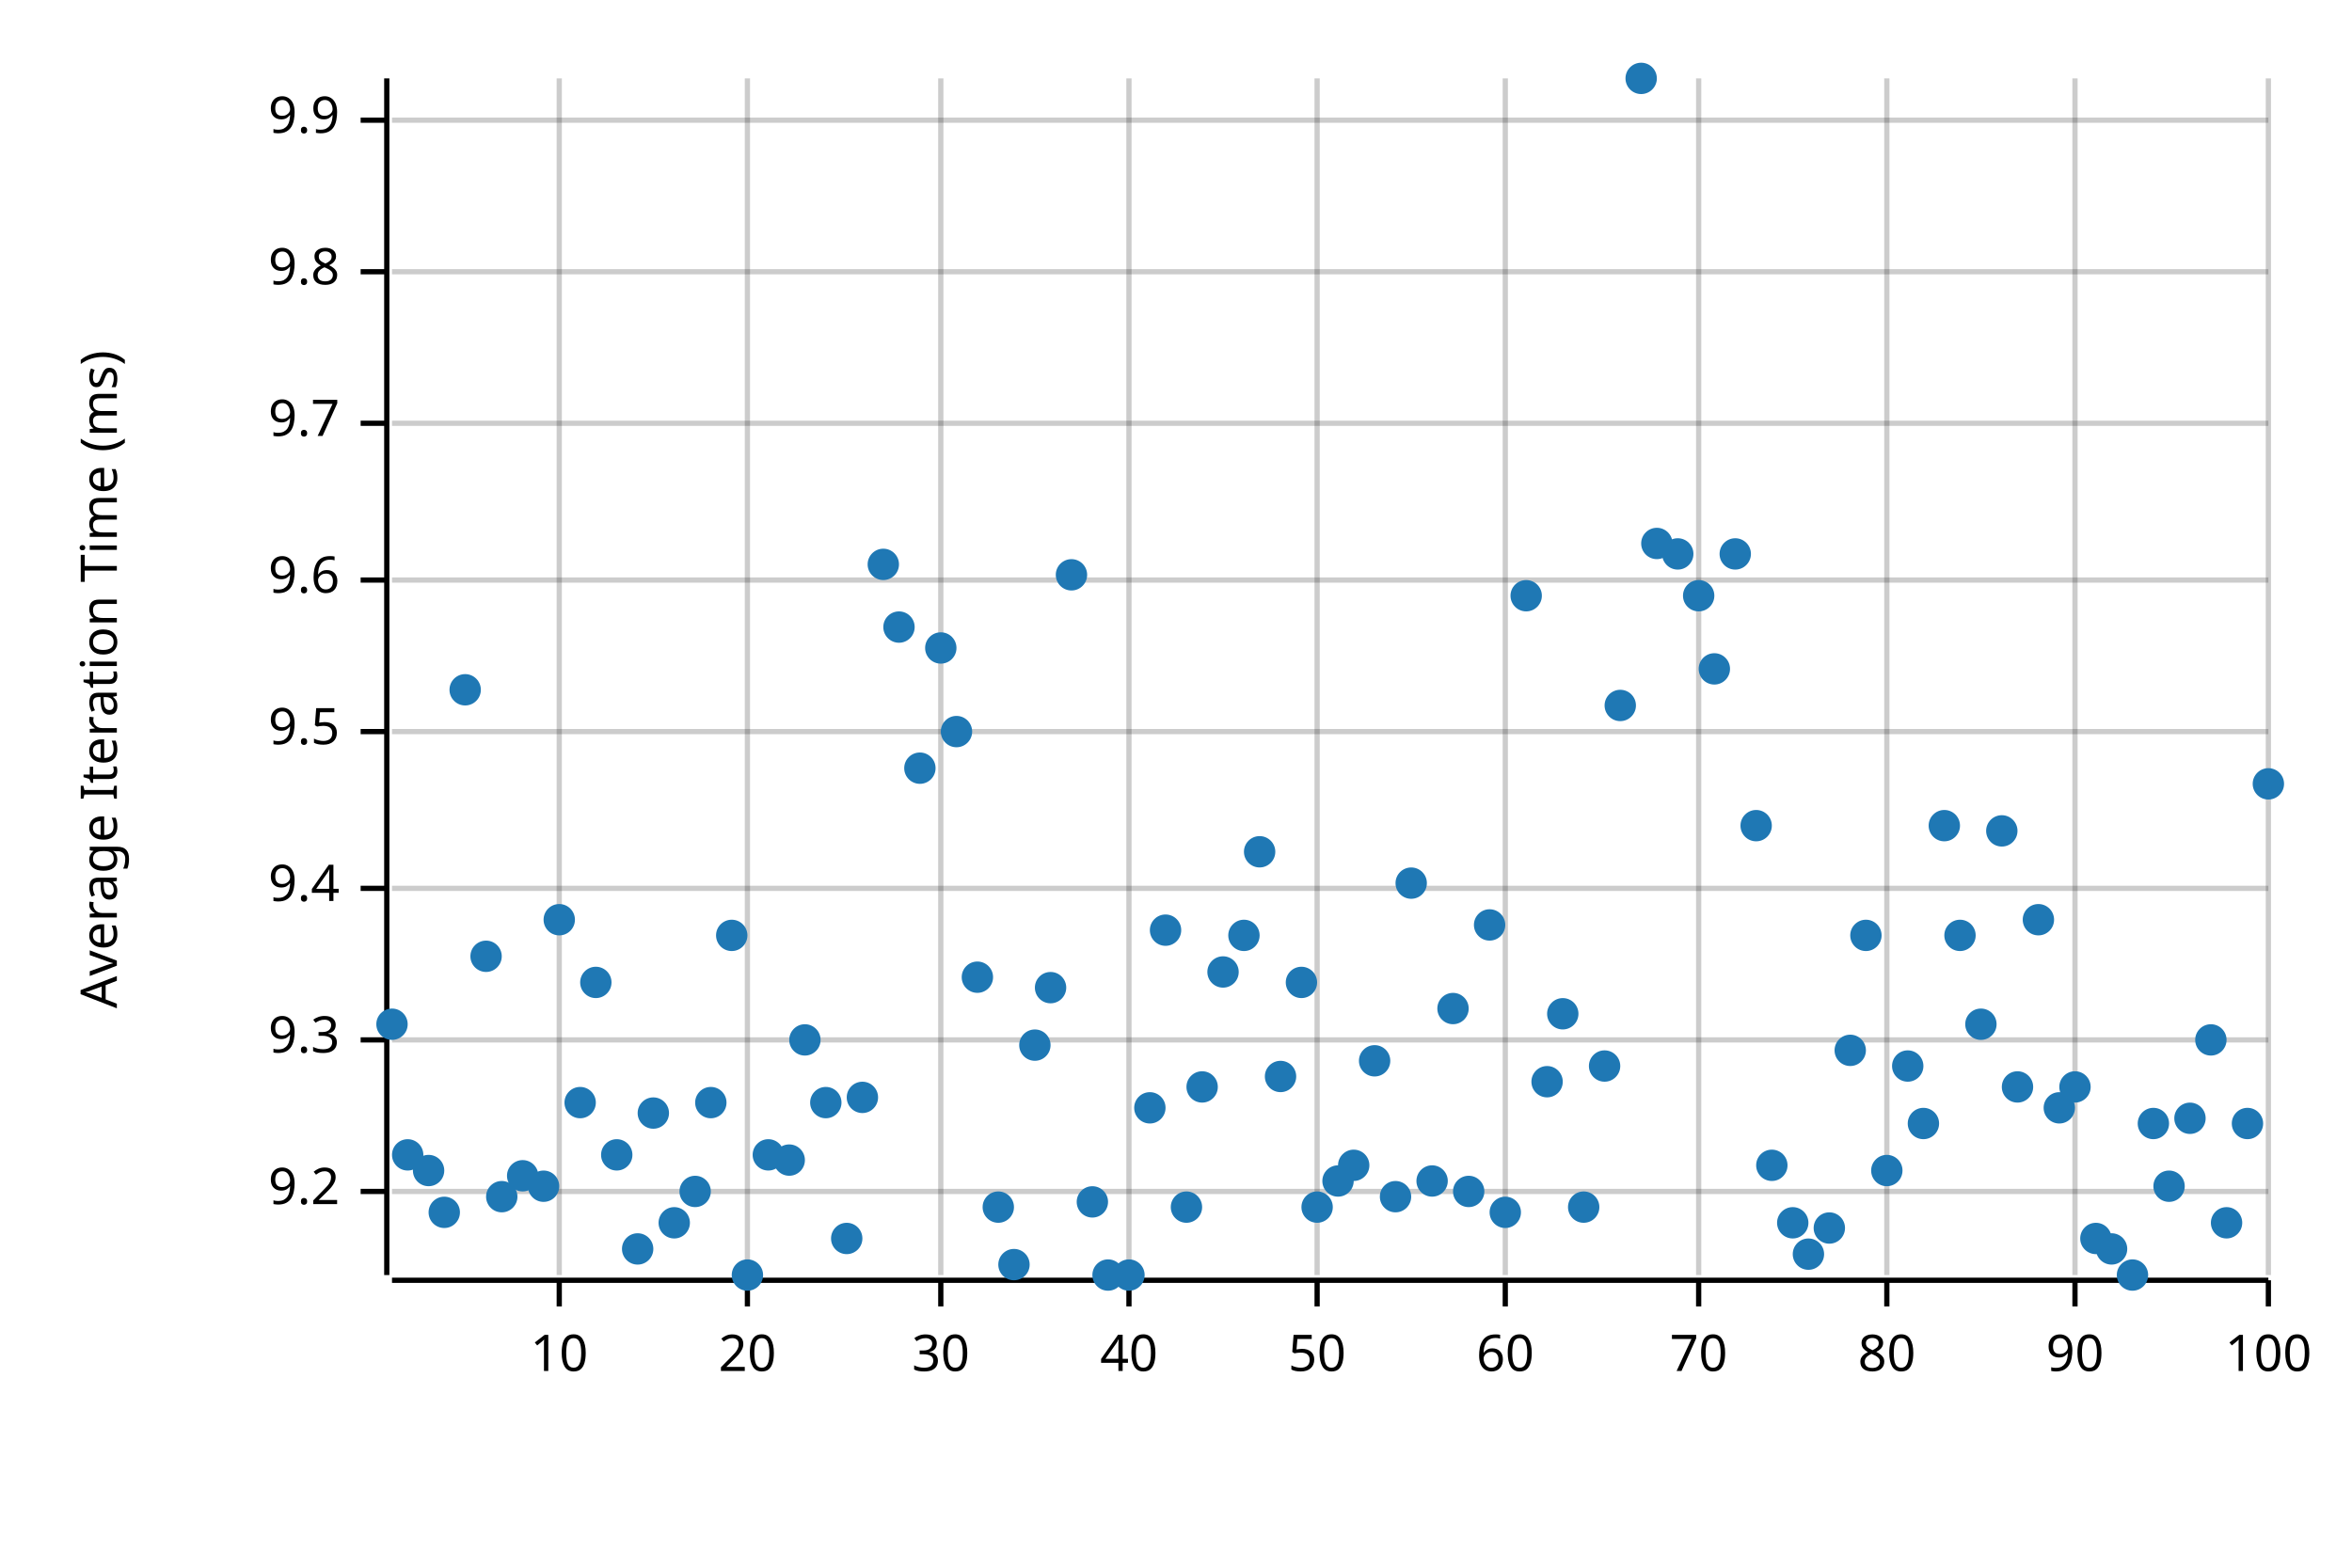
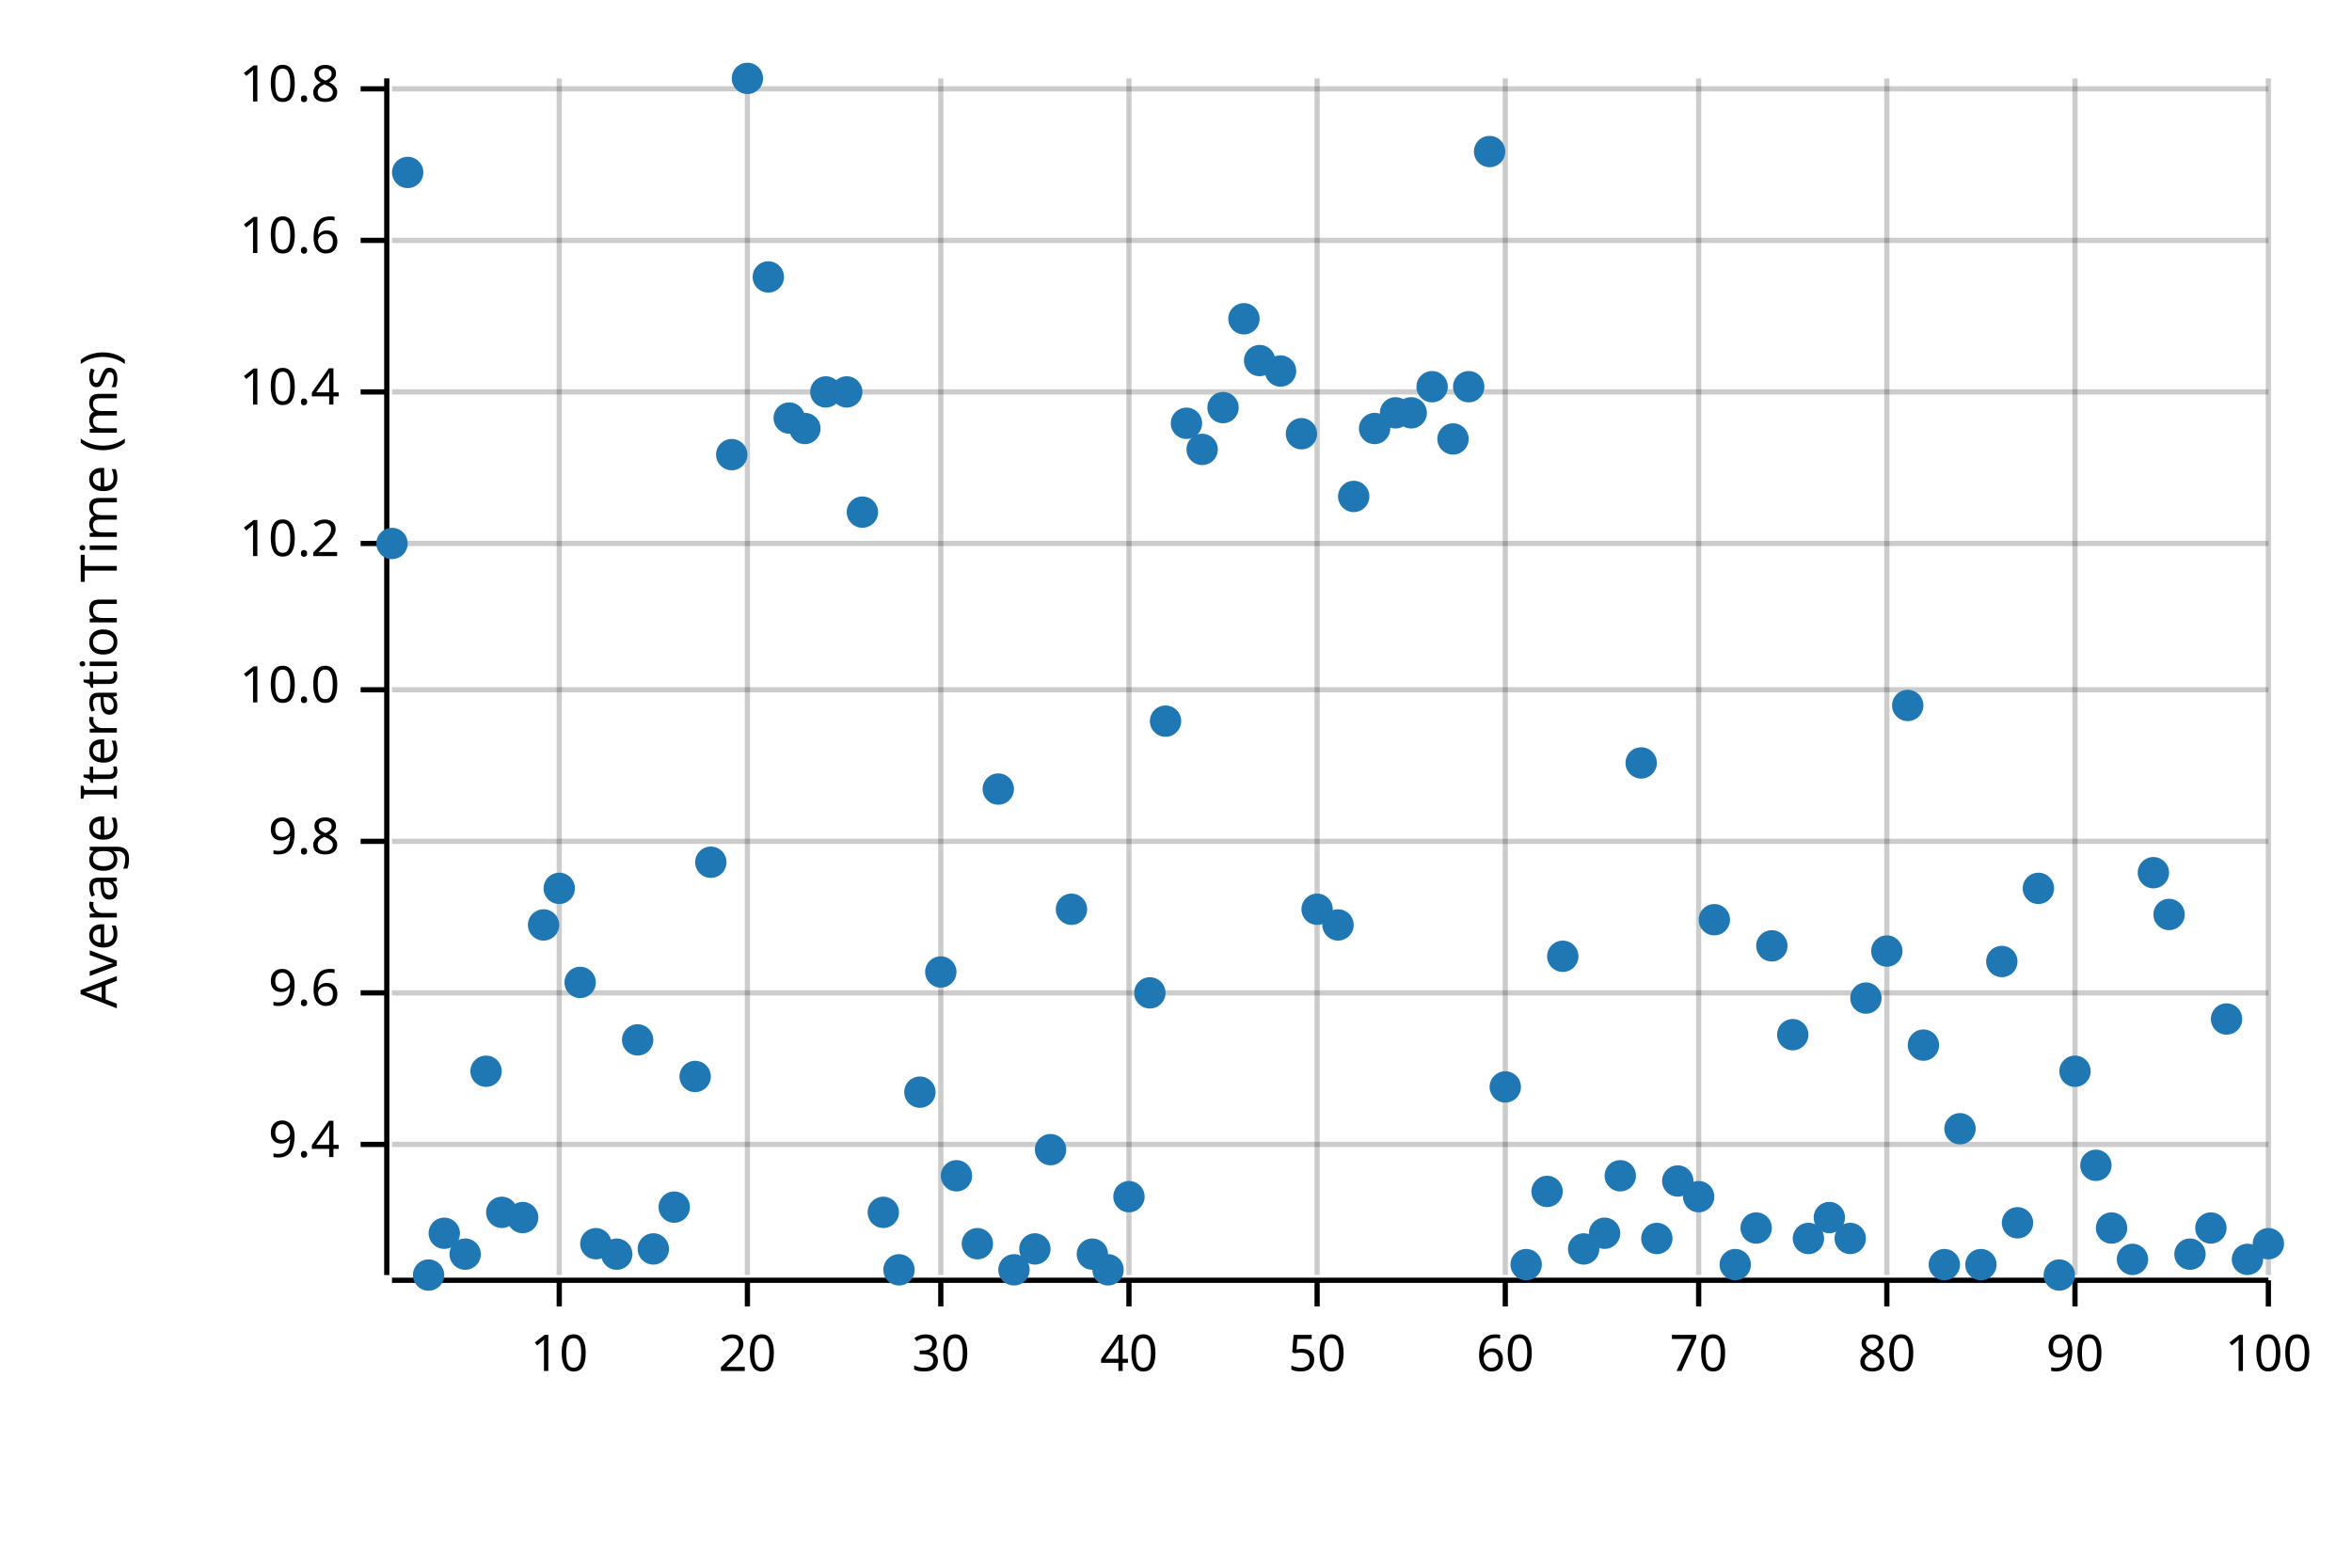
<svg xmlns="http://www.w3.org/2000/svg" width="450" height="300" viewBox="0 0 450 300">
  <text x="15" y="130" dy="0.76em" text-anchor="middle" font-family="sans-serif" font-size="9.677" opacity="1" fill="#000000" transform="rotate(270, 15, 130)">
Average Iteration Time (ms)
</text>
  <line opacity="0.2" stroke="#000000" stroke-width="1" x1="107" y1="244" x2="107" y2="15" />
  <line opacity="0.2" stroke="#000000" stroke-width="1" x1="143" y1="244" x2="143" y2="15" />
  <line opacity="0.2" stroke="#000000" stroke-width="1" x1="180" y1="244" x2="180" y2="15" />
  <line opacity="0.2" stroke="#000000" stroke-width="1" x1="216" y1="244" x2="216" y2="15" />
  <line opacity="0.2" stroke="#000000" stroke-width="1" x1="252" y1="244" x2="252" y2="15" />
  <line opacity="0.2" stroke="#000000" stroke-width="1" x1="288" y1="244" x2="288" y2="15" />
  <line opacity="0.2" stroke="#000000" stroke-width="1" x1="325" y1="244" x2="325" y2="15" />
  <line opacity="0.2" stroke="#000000" stroke-width="1" x1="361" y1="244" x2="361" y2="15" />
  <line opacity="0.2" stroke="#000000" stroke-width="1" x1="397" y1="244" x2="397" y2="15" />
  <line opacity="0.2" stroke="#000000" stroke-width="1" x1="434" y1="244" x2="434" y2="15" />
-   <line opacity="0.2" stroke="#000000" stroke-width="1" x1="75" y1="228" x2="434" y2="228" />
-   <line opacity="0.2" stroke="#000000" stroke-width="1" x1="75" y1="199" x2="434" y2="199" />
-   <line opacity="0.2" stroke="#000000" stroke-width="1" x1="75" y1="170" x2="434" y2="170" />
-   <line opacity="0.2" stroke="#000000" stroke-width="1" x1="75" y1="140" x2="434" y2="140" />
-   <line opacity="0.2" stroke="#000000" stroke-width="1" x1="75" y1="111" x2="434" y2="111" />
-   <line opacity="0.2" stroke="#000000" stroke-width="1" x1="75" y1="81" x2="434" y2="81" />
-   <line opacity="0.2" stroke="#000000" stroke-width="1" x1="75" y1="52" x2="434" y2="52" />
-   <line opacity="0.2" stroke="#000000" stroke-width="1" x1="75" y1="23" x2="434" y2="23" />
+   <line opacity="0.2" stroke="#000000" stroke-width="1" x1="75" y1="219" x2="434" y2="219" />
+   <line opacity="0.2" stroke="#000000" stroke-width="1" x1="75" y1="190" x2="434" y2="190" />
+   <line opacity="0.2" stroke="#000000" stroke-width="1" x1="75" y1="161" x2="434" y2="161" />
+   <line opacity="0.2" stroke="#000000" stroke-width="1" x1="75" y1="132" x2="434" y2="132" />
+   <line opacity="0.2" stroke="#000000" stroke-width="1" x1="75" y1="104" x2="434" y2="104" />
+   <line opacity="0.2" stroke="#000000" stroke-width="1" x1="75" y1="75" x2="434" y2="75" />
+   <line opacity="0.2" stroke="#000000" stroke-width="1" x1="75" y1="46" x2="434" y2="46" />
+   <line opacity="0.2" stroke="#000000" stroke-width="1" x1="75" y1="17" x2="434" y2="17" />
  <polyline fill="none" opacity="1" stroke="#000000" stroke-width="1" points="74,15 74,244 " />
-   <text x="65" y="228" dy="0.5ex" text-anchor="end" font-family="sans-serif" font-size="9.677" opacity="1" fill="#000000">
- 9.2
- </text>
-   <polyline fill="none" opacity="1" stroke="#000000" stroke-width="1" points="69,228 74,228 " />
-   <text x="65" y="199" dy="0.5ex" text-anchor="end" font-family="sans-serif" font-size="9.677" opacity="1" fill="#000000">
- 9.3
- </text>
-   <polyline fill="none" opacity="1" stroke="#000000" stroke-width="1" points="69,199 74,199 " />
-   <text x="65" y="170" dy="0.5ex" text-anchor="end" font-family="sans-serif" font-size="9.677" opacity="1" fill="#000000">
+   <text x="65" y="219" dy="0.5ex" text-anchor="end" font-family="sans-serif" font-size="9.677" opacity="1" fill="#000000">
9.4
</text>
-   <polyline fill="none" opacity="1" stroke="#000000" stroke-width="1" points="69,170 74,170 " />
-   <text x="65" y="140" dy="0.5ex" text-anchor="end" font-family="sans-serif" font-size="9.677" opacity="1" fill="#000000">
- 9.5
- </text>
-   <polyline fill="none" opacity="1" stroke="#000000" stroke-width="1" points="69,140 74,140 " />
-   <text x="65" y="111" dy="0.5ex" text-anchor="end" font-family="sans-serif" font-size="9.677" opacity="1" fill="#000000">
+   <polyline fill="none" opacity="1" stroke="#000000" stroke-width="1" points="69,219 74,219 " />
+   <text x="65" y="190" dy="0.5ex" text-anchor="end" font-family="sans-serif" font-size="9.677" opacity="1" fill="#000000">
9.6
</text>
-   <polyline fill="none" opacity="1" stroke="#000000" stroke-width="1" points="69,111 74,111 " />
-   <text x="65" y="81" dy="0.5ex" text-anchor="end" font-family="sans-serif" font-size="9.677" opacity="1" fill="#000000">
- 9.7
- </text>
-   <polyline fill="none" opacity="1" stroke="#000000" stroke-width="1" points="69,81 74,81 " />
-   <text x="65" y="52" dy="0.5ex" text-anchor="end" font-family="sans-serif" font-size="9.677" opacity="1" fill="#000000">
+   <polyline fill="none" opacity="1" stroke="#000000" stroke-width="1" points="69,190 74,190 " />
+   <text x="65" y="161" dy="0.5ex" text-anchor="end" font-family="sans-serif" font-size="9.677" opacity="1" fill="#000000">
9.8
</text>
-   <polyline fill="none" opacity="1" stroke="#000000" stroke-width="1" points="69,52 74,52 " />
-   <text x="65" y="23" dy="0.5ex" text-anchor="end" font-family="sans-serif" font-size="9.677" opacity="1" fill="#000000">
- 9.9
+   <polyline fill="none" opacity="1" stroke="#000000" stroke-width="1" points="69,161 74,161 " />
+   <text x="65" y="132" dy="0.5ex" text-anchor="end" font-family="sans-serif" font-size="9.677" opacity="1" fill="#000000">
+ 10.0
</text>
-   <polyline fill="none" opacity="1" stroke="#000000" stroke-width="1" points="69,23 74,23 " />
+   <polyline fill="none" opacity="1" stroke="#000000" stroke-width="1" points="69,132 74,132 " />
+   <text x="65" y="104" dy="0.5ex" text-anchor="end" font-family="sans-serif" font-size="9.677" opacity="1" fill="#000000">
+ 10.2
+ </text>
+   <polyline fill="none" opacity="1" stroke="#000000" stroke-width="1" points="69,104 74,104 " />
+   <text x="65" y="75" dy="0.5ex" text-anchor="end" font-family="sans-serif" font-size="9.677" opacity="1" fill="#000000">
+ 10.4
+ </text>
+   <polyline fill="none" opacity="1" stroke="#000000" stroke-width="1" points="69,75 74,75 " />
+   <text x="65" y="46" dy="0.5ex" text-anchor="end" font-family="sans-serif" font-size="9.677" opacity="1" fill="#000000">
+ 10.6
+ </text>
+   <polyline fill="none" opacity="1" stroke="#000000" stroke-width="1" points="69,46 74,46 " />
+   <text x="65" y="17" dy="0.5ex" text-anchor="end" font-family="sans-serif" font-size="9.677" opacity="1" fill="#000000">
+ 10.8
+ </text>
+   <polyline fill="none" opacity="1" stroke="#000000" stroke-width="1" points="69,17 74,17 " />
  <polyline fill="none" opacity="1" stroke="#000000" stroke-width="1" points="75,245 434,245 " />
  <text x="107" y="255" dy="0.76em" text-anchor="middle" font-family="sans-serif" font-size="9.677" opacity="1" fill="#000000">
10
</text>
  <polyline fill="none" opacity="1" stroke="#000000" stroke-width="1" points="107,245 107,250 " />
  <text x="143" y="255" dy="0.76em" text-anchor="middle" font-family="sans-serif" font-size="9.677" opacity="1" fill="#000000">
20
</text>
  <polyline fill="none" opacity="1" stroke="#000000" stroke-width="1" points="143,245 143,250 " />
  <text x="180" y="255" dy="0.76em" text-anchor="middle" font-family="sans-serif" font-size="9.677" opacity="1" fill="#000000">
30
</text>
  <polyline fill="none" opacity="1" stroke="#000000" stroke-width="1" points="180,245 180,250 " />
  <text x="216" y="255" dy="0.76em" text-anchor="middle" font-family="sans-serif" font-size="9.677" opacity="1" fill="#000000">
40
</text>
  <polyline fill="none" opacity="1" stroke="#000000" stroke-width="1" points="216,245 216,250 " />
  <text x="252" y="255" dy="0.76em" text-anchor="middle" font-family="sans-serif" font-size="9.677" opacity="1" fill="#000000">
50
</text>
  <polyline fill="none" opacity="1" stroke="#000000" stroke-width="1" points="252,245 252,250 " />
  <text x="288" y="255" dy="0.76em" text-anchor="middle" font-family="sans-serif" font-size="9.677" opacity="1" fill="#000000">
60
</text>
  <polyline fill="none" opacity="1" stroke="#000000" stroke-width="1" points="288,245 288,250 " />
  <text x="325" y="255" dy="0.76em" text-anchor="middle" font-family="sans-serif" font-size="9.677" opacity="1" fill="#000000">
70
</text>
  <polyline fill="none" opacity="1" stroke="#000000" stroke-width="1" points="325,245 325,250 " />
  <text x="361" y="255" dy="0.76em" text-anchor="middle" font-family="sans-serif" font-size="9.677" opacity="1" fill="#000000">
80
</text>
  <polyline fill="none" opacity="1" stroke="#000000" stroke-width="1" points="361,245 361,250 " />
  <text x="397" y="255" dy="0.76em" text-anchor="middle" font-family="sans-serif" font-size="9.677" opacity="1" fill="#000000">
90
</text>
  <polyline fill="none" opacity="1" stroke="#000000" stroke-width="1" points="397,245 397,250 " />
  <text x="434" y="255" dy="0.76em" text-anchor="middle" font-family="sans-serif" font-size="9.677" opacity="1" fill="#000000">
100
</text>
  <polyline fill="none" opacity="1" stroke="#000000" stroke-width="1" points="434,245 434,250 " />
-   <circle cx="75" cy="196" r="3" opacity="1" fill="#1F78B4" stroke="none" stroke-width="1" />
-   <circle cx="78" cy="221" r="3" opacity="1" fill="#1F78B4" stroke="none" stroke-width="1" />
-   <circle cx="82" cy="224" r="3" opacity="1" fill="#1F78B4" stroke="none" stroke-width="1" />
-   <circle cx="85" cy="232" r="3" opacity="1" fill="#1F78B4" stroke="none" stroke-width="1" />
-   <circle cx="89" cy="132" r="3" opacity="1" fill="#1F78B4" stroke="none" stroke-width="1" />
-   <circle cx="93" cy="183" r="3" opacity="1" fill="#1F78B4" stroke="none" stroke-width="1" />
-   <circle cx="96" cy="229" r="3" opacity="1" fill="#1F78B4" stroke="none" stroke-width="1" />
-   <circle cx="100" cy="225" r="3" opacity="1" fill="#1F78B4" stroke="none" stroke-width="1" />
-   <circle cx="104" cy="227" r="3" opacity="1" fill="#1F78B4" stroke="none" stroke-width="1" />
-   <circle cx="107" cy="176" r="3" opacity="1" fill="#1F78B4" stroke="none" stroke-width="1" />
-   <circle cx="111" cy="211" r="3" opacity="1" fill="#1F78B4" stroke="none" stroke-width="1" />
-   <circle cx="114" cy="188" r="3" opacity="1" fill="#1F78B4" stroke="none" stroke-width="1" />
-   <circle cx="118" cy="221" r="3" opacity="1" fill="#1F78B4" stroke="none" stroke-width="1" />
-   <circle cx="122" cy="239" r="3" opacity="1" fill="#1F78B4" stroke="none" stroke-width="1" />
-   <circle cx="125" cy="213" r="3" opacity="1" fill="#1F78B4" stroke="none" stroke-width="1" />
-   <circle cx="129" cy="234" r="3" opacity="1" fill="#1F78B4" stroke="none" stroke-width="1" />
-   <circle cx="133" cy="228" r="3" opacity="1" fill="#1F78B4" stroke="none" stroke-width="1" />
-   <circle cx="136" cy="211" r="3" opacity="1" fill="#1F78B4" stroke="none" stroke-width="1" />
-   <circle cx="140" cy="179" r="3" opacity="1" fill="#1F78B4" stroke="none" stroke-width="1" />
-   <circle cx="143" cy="244" r="3" opacity="1" fill="#1F78B4" stroke="none" stroke-width="1" />
-   <circle cx="147" cy="221" r="3" opacity="1" fill="#1F78B4" stroke="none" stroke-width="1" />
-   <circle cx="151" cy="222" r="3" opacity="1" fill="#1F78B4" stroke="none" stroke-width="1" />
-   <circle cx="154" cy="199" r="3" opacity="1" fill="#1F78B4" stroke="none" stroke-width="1" />
-   <circle cx="158" cy="211" r="3" opacity="1" fill="#1F78B4" stroke="none" stroke-width="1" />
-   <circle cx="162" cy="237" r="3" opacity="1" fill="#1F78B4" stroke="none" stroke-width="1" />
-   <circle cx="165" cy="210" r="3" opacity="1" fill="#1F78B4" stroke="none" stroke-width="1" />
-   <circle cx="169" cy="108" r="3" opacity="1" fill="#1F78B4" stroke="none" stroke-width="1" />
-   <circle cx="172" cy="120" r="3" opacity="1" fill="#1F78B4" stroke="none" stroke-width="1" />
-   <circle cx="176" cy="147" r="3" opacity="1" fill="#1F78B4" stroke="none" stroke-width="1" />
-   <circle cx="180" cy="124" r="3" opacity="1" fill="#1F78B4" stroke="none" stroke-width="1" />
-   <circle cx="183" cy="140" r="3" opacity="1" fill="#1F78B4" stroke="none" stroke-width="1" />
-   <circle cx="187" cy="187" r="3" opacity="1" fill="#1F78B4" stroke="none" stroke-width="1" />
-   <circle cx="191" cy="231" r="3" opacity="1" fill="#1F78B4" stroke="none" stroke-width="1" />
-   <circle cx="194" cy="242" r="3" opacity="1" fill="#1F78B4" stroke="none" stroke-width="1" />
-   <circle cx="198" cy="200" r="3" opacity="1" fill="#1F78B4" stroke="none" stroke-width="1" />
-   <circle cx="201" cy="189" r="3" opacity="1" fill="#1F78B4" stroke="none" stroke-width="1" />
-   <circle cx="205" cy="110" r="3" opacity="1" fill="#1F78B4" stroke="none" stroke-width="1" />
-   <circle cx="209" cy="230" r="3" opacity="1" fill="#1F78B4" stroke="none" stroke-width="1" />
-   <circle cx="212" cy="244" r="3" opacity="1" fill="#1F78B4" stroke="none" stroke-width="1" />
-   <circle cx="216" cy="244" r="3" opacity="1" fill="#1F78B4" stroke="none" stroke-width="1" />
-   <circle cx="220" cy="212" r="3" opacity="1" fill="#1F78B4" stroke="none" stroke-width="1" />
-   <circle cx="223" cy="178" r="3" opacity="1" fill="#1F78B4" stroke="none" stroke-width="1" />
-   <circle cx="227" cy="231" r="3" opacity="1" fill="#1F78B4" stroke="none" stroke-width="1" />
-   <circle cx="230" cy="208" r="3" opacity="1" fill="#1F78B4" stroke="none" stroke-width="1" />
-   <circle cx="234" cy="186" r="3" opacity="1" fill="#1F78B4" stroke="none" stroke-width="1" />
-   <circle cx="238" cy="179" r="3" opacity="1" fill="#1F78B4" stroke="none" stroke-width="1" />
-   <circle cx="241" cy="163" r="3" opacity="1" fill="#1F78B4" stroke="none" stroke-width="1" />
-   <circle cx="245" cy="206" r="3" opacity="1" fill="#1F78B4" stroke="none" stroke-width="1" />
-   <circle cx="249" cy="188" r="3" opacity="1" fill="#1F78B4" stroke="none" stroke-width="1" />
-   <circle cx="252" cy="231" r="3" opacity="1" fill="#1F78B4" stroke="none" stroke-width="1" />
-   <circle cx="256" cy="226" r="3" opacity="1" fill="#1F78B4" stroke="none" stroke-width="1" />
-   <circle cx="259" cy="223" r="3" opacity="1" fill="#1F78B4" stroke="none" stroke-width="1" />
-   <circle cx="263" cy="203" r="3" opacity="1" fill="#1F78B4" stroke="none" stroke-width="1" />
-   <circle cx="267" cy="229" r="3" opacity="1" fill="#1F78B4" stroke="none" stroke-width="1" />
-   <circle cx="270" cy="169" r="3" opacity="1" fill="#1F78B4" stroke="none" stroke-width="1" />
-   <circle cx="274" cy="226" r="3" opacity="1" fill="#1F78B4" stroke="none" stroke-width="1" />
-   <circle cx="278" cy="193" r="3" opacity="1" fill="#1F78B4" stroke="none" stroke-width="1" />
-   <circle cx="281" cy="228" r="3" opacity="1" fill="#1F78B4" stroke="none" stroke-width="1" />
-   <circle cx="285" cy="177" r="3" opacity="1" fill="#1F78B4" stroke="none" stroke-width="1" />
-   <circle cx="288" cy="232" r="3" opacity="1" fill="#1F78B4" stroke="none" stroke-width="1" />
-   <circle cx="292" cy="114" r="3" opacity="1" fill="#1F78B4" stroke="none" stroke-width="1" />
-   <circle cx="296" cy="207" r="3" opacity="1" fill="#1F78B4" stroke="none" stroke-width="1" />
-   <circle cx="299" cy="194" r="3" opacity="1" fill="#1F78B4" stroke="none" stroke-width="1" />
-   <circle cx="303" cy="231" r="3" opacity="1" fill="#1F78B4" stroke="none" stroke-width="1" />
-   <circle cx="307" cy="204" r="3" opacity="1" fill="#1F78B4" stroke="none" stroke-width="1" />
-   <circle cx="310" cy="135" r="3" opacity="1" fill="#1F78B4" stroke="none" stroke-width="1" />
-   <circle cx="314" cy="15" r="3" opacity="1" fill="#1F78B4" stroke="none" stroke-width="1" />
-   <circle cx="317" cy="104" r="3" opacity="1" fill="#1F78B4" stroke="none" stroke-width="1" />
-   <circle cx="321" cy="106" r="3" opacity="1" fill="#1F78B4" stroke="none" stroke-width="1" />
-   <circle cx="325" cy="114" r="3" opacity="1" fill="#1F78B4" stroke="none" stroke-width="1" />
-   <circle cx="328" cy="128" r="3" opacity="1" fill="#1F78B4" stroke="none" stroke-width="1" />
-   <circle cx="332" cy="106" r="3" opacity="1" fill="#1F78B4" stroke="none" stroke-width="1" />
-   <circle cx="336" cy="158" r="3" opacity="1" fill="#1F78B4" stroke="none" stroke-width="1" />
-   <circle cx="339" cy="223" r="3" opacity="1" fill="#1F78B4" stroke="none" stroke-width="1" />
-   <circle cx="343" cy="234" r="3" opacity="1" fill="#1F78B4" stroke="none" stroke-width="1" />
-   <circle cx="346" cy="240" r="3" opacity="1" fill="#1F78B4" stroke="none" stroke-width="1" />
-   <circle cx="350" cy="235" r="3" opacity="1" fill="#1F78B4" stroke="none" stroke-width="1" />
-   <circle cx="354" cy="201" r="3" opacity="1" fill="#1F78B4" stroke="none" stroke-width="1" />
-   <circle cx="357" cy="179" r="3" opacity="1" fill="#1F78B4" stroke="none" stroke-width="1" />
-   <circle cx="361" cy="224" r="3" opacity="1" fill="#1F78B4" stroke="none" stroke-width="1" />
-   <circle cx="365" cy="204" r="3" opacity="1" fill="#1F78B4" stroke="none" stroke-width="1" />
-   <circle cx="368" cy="215" r="3" opacity="1" fill="#1F78B4" stroke="none" stroke-width="1" />
-   <circle cx="372" cy="158" r="3" opacity="1" fill="#1F78B4" stroke="none" stroke-width="1" />
-   <circle cx="375" cy="179" r="3" opacity="1" fill="#1F78B4" stroke="none" stroke-width="1" />
-   <circle cx="379" cy="196" r="3" opacity="1" fill="#1F78B4" stroke="none" stroke-width="1" />
-   <circle cx="383" cy="159" r="3" opacity="1" fill="#1F78B4" stroke="none" stroke-width="1" />
-   <circle cx="386" cy="208" r="3" opacity="1" fill="#1F78B4" stroke="none" stroke-width="1" />
-   <circle cx="390" cy="176" r="3" opacity="1" fill="#1F78B4" stroke="none" stroke-width="1" />
-   <circle cx="394" cy="212" r="3" opacity="1" fill="#1F78B4" stroke="none" stroke-width="1" />
-   <circle cx="397" cy="208" r="3" opacity="1" fill="#1F78B4" stroke="none" stroke-width="1" />
-   <circle cx="401" cy="237" r="3" opacity="1" fill="#1F78B4" stroke="none" stroke-width="1" />
-   <circle cx="404" cy="239" r="3" opacity="1" fill="#1F78B4" stroke="none" stroke-width="1" />
-   <circle cx="408" cy="244" r="3" opacity="1" fill="#1F78B4" stroke="none" stroke-width="1" />
-   <circle cx="412" cy="215" r="3" opacity="1" fill="#1F78B4" stroke="none" stroke-width="1" />
-   <circle cx="415" cy="227" r="3" opacity="1" fill="#1F78B4" stroke="none" stroke-width="1" />
-   <circle cx="419" cy="214" r="3" opacity="1" fill="#1F78B4" stroke="none" stroke-width="1" />
-   <circle cx="423" cy="199" r="3" opacity="1" fill="#1F78B4" stroke="none" stroke-width="1" />
-   <circle cx="426" cy="234" r="3" opacity="1" fill="#1F78B4" stroke="none" stroke-width="1" />
-   <circle cx="430" cy="215" r="3" opacity="1" fill="#1F78B4" stroke="none" stroke-width="1" />
-   <circle cx="434" cy="150" r="3" opacity="1" fill="#1F78B4" stroke="none" stroke-width="1" />
+   <circle cx="75" cy="104" r="3" opacity="1" fill="#1F78B4" stroke="none" stroke-width="1" />
+   <circle cx="78" cy="33" r="3" opacity="1" fill="#1F78B4" stroke="none" stroke-width="1" />
+   <circle cx="82" cy="244" r="3" opacity="1" fill="#1F78B4" stroke="none" stroke-width="1" />
+   <circle cx="85" cy="236" r="3" opacity="1" fill="#1F78B4" stroke="none" stroke-width="1" />
+   <circle cx="89" cy="240" r="3" opacity="1" fill="#1F78B4" stroke="none" stroke-width="1" />
+   <circle cx="93" cy="205" r="3" opacity="1" fill="#1F78B4" stroke="none" stroke-width="1" />
+   <circle cx="96" cy="232" r="3" opacity="1" fill="#1F78B4" stroke="none" stroke-width="1" />
+   <circle cx="100" cy="233" r="3" opacity="1" fill="#1F78B4" stroke="none" stroke-width="1" />
+   <circle cx="104" cy="177" r="3" opacity="1" fill="#1F78B4" stroke="none" stroke-width="1" />
+   <circle cx="107" cy="170" r="3" opacity="1" fill="#1F78B4" stroke="none" stroke-width="1" />
+   <circle cx="111" cy="188" r="3" opacity="1" fill="#1F78B4" stroke="none" stroke-width="1" />
+   <circle cx="114" cy="238" r="3" opacity="1" fill="#1F78B4" stroke="none" stroke-width="1" />
+   <circle cx="118" cy="240" r="3" opacity="1" fill="#1F78B4" stroke="none" stroke-width="1" />
+   <circle cx="122" cy="199" r="3" opacity="1" fill="#1F78B4" stroke="none" stroke-width="1" />
+   <circle cx="125" cy="239" r="3" opacity="1" fill="#1F78B4" stroke="none" stroke-width="1" />
+   <circle cx="129" cy="231" r="3" opacity="1" fill="#1F78B4" stroke="none" stroke-width="1" />
+   <circle cx="133" cy="206" r="3" opacity="1" fill="#1F78B4" stroke="none" stroke-width="1" />
+   <circle cx="136" cy="165" r="3" opacity="1" fill="#1F78B4" stroke="none" stroke-width="1" />
+   <circle cx="140" cy="87" r="3" opacity="1" fill="#1F78B4" stroke="none" stroke-width="1" />
+   <circle cx="143" cy="15" r="3" opacity="1" fill="#1F78B4" stroke="none" stroke-width="1" />
+   <circle cx="147" cy="53" r="3" opacity="1" fill="#1F78B4" stroke="none" stroke-width="1" />
+   <circle cx="151" cy="80" r="3" opacity="1" fill="#1F78B4" stroke="none" stroke-width="1" />
+   <circle cx="154" cy="82" r="3" opacity="1" fill="#1F78B4" stroke="none" stroke-width="1" />
+   <circle cx="158" cy="75" r="3" opacity="1" fill="#1F78B4" stroke="none" stroke-width="1" />
+   <circle cx="162" cy="75" r="3" opacity="1" fill="#1F78B4" stroke="none" stroke-width="1" />
+   <circle cx="165" cy="98" r="3" opacity="1" fill="#1F78B4" stroke="none" stroke-width="1" />
+   <circle cx="169" cy="232" r="3" opacity="1" fill="#1F78B4" stroke="none" stroke-width="1" />
+   <circle cx="172" cy="243" r="3" opacity="1" fill="#1F78B4" stroke="none" stroke-width="1" />
+   <circle cx="176" cy="209" r="3" opacity="1" fill="#1F78B4" stroke="none" stroke-width="1" />
+   <circle cx="180" cy="186" r="3" opacity="1" fill="#1F78B4" stroke="none" stroke-width="1" />
+   <circle cx="183" cy="225" r="3" opacity="1" fill="#1F78B4" stroke="none" stroke-width="1" />
+   <circle cx="187" cy="238" r="3" opacity="1" fill="#1F78B4" stroke="none" stroke-width="1" />
+   <circle cx="191" cy="151" r="3" opacity="1" fill="#1F78B4" stroke="none" stroke-width="1" />
+   <circle cx="194" cy="243" r="3" opacity="1" fill="#1F78B4" stroke="none" stroke-width="1" />
+   <circle cx="198" cy="239" r="3" opacity="1" fill="#1F78B4" stroke="none" stroke-width="1" />
+   <circle cx="201" cy="220" r="3" opacity="1" fill="#1F78B4" stroke="none" stroke-width="1" />
+   <circle cx="205" cy="174" r="3" opacity="1" fill="#1F78B4" stroke="none" stroke-width="1" />
+   <circle cx="209" cy="240" r="3" opacity="1" fill="#1F78B4" stroke="none" stroke-width="1" />
+   <circle cx="212" cy="243" r="3" opacity="1" fill="#1F78B4" stroke="none" stroke-width="1" />
+   <circle cx="216" cy="229" r="3" opacity="1" fill="#1F78B4" stroke="none" stroke-width="1" />
+   <circle cx="220" cy="190" r="3" opacity="1" fill="#1F78B4" stroke="none" stroke-width="1" />
+   <circle cx="223" cy="138" r="3" opacity="1" fill="#1F78B4" stroke="none" stroke-width="1" />
+   <circle cx="227" cy="81" r="3" opacity="1" fill="#1F78B4" stroke="none" stroke-width="1" />
+   <circle cx="230" cy="86" r="3" opacity="1" fill="#1F78B4" stroke="none" stroke-width="1" />
+   <circle cx="234" cy="78" r="3" opacity="1" fill="#1F78B4" stroke="none" stroke-width="1" />
+   <circle cx="238" cy="61" r="3" opacity="1" fill="#1F78B4" stroke="none" stroke-width="1" />
+   <circle cx="241" cy="69" r="3" opacity="1" fill="#1F78B4" stroke="none" stroke-width="1" />
+   <circle cx="245" cy="71" r="3" opacity="1" fill="#1F78B4" stroke="none" stroke-width="1" />
+   <circle cx="249" cy="83" r="3" opacity="1" fill="#1F78B4" stroke="none" stroke-width="1" />
+   <circle cx="252" cy="174" r="3" opacity="1" fill="#1F78B4" stroke="none" stroke-width="1" />
+   <circle cx="256" cy="177" r="3" opacity="1" fill="#1F78B4" stroke="none" stroke-width="1" />
+   <circle cx="259" cy="95" r="3" opacity="1" fill="#1F78B4" stroke="none" stroke-width="1" />
+   <circle cx="263" cy="82" r="3" opacity="1" fill="#1F78B4" stroke="none" stroke-width="1" />
+   <circle cx="267" cy="79" r="3" opacity="1" fill="#1F78B4" stroke="none" stroke-width="1" />
+   <circle cx="270" cy="79" r="3" opacity="1" fill="#1F78B4" stroke="none" stroke-width="1" />
+   <circle cx="274" cy="74" r="3" opacity="1" fill="#1F78B4" stroke="none" stroke-width="1" />
+   <circle cx="278" cy="84" r="3" opacity="1" fill="#1F78B4" stroke="none" stroke-width="1" />
+   <circle cx="281" cy="74" r="3" opacity="1" fill="#1F78B4" stroke="none" stroke-width="1" />
+   <circle cx="285" cy="29" r="3" opacity="1" fill="#1F78B4" stroke="none" stroke-width="1" />
+   <circle cx="288" cy="208" r="3" opacity="1" fill="#1F78B4" stroke="none" stroke-width="1" />
+   <circle cx="292" cy="242" r="3" opacity="1" fill="#1F78B4" stroke="none" stroke-width="1" />
+   <circle cx="296" cy="228" r="3" opacity="1" fill="#1F78B4" stroke="none" stroke-width="1" />
+   <circle cx="299" cy="183" r="3" opacity="1" fill="#1F78B4" stroke="none" stroke-width="1" />
+   <circle cx="303" cy="239" r="3" opacity="1" fill="#1F78B4" stroke="none" stroke-width="1" />
+   <circle cx="307" cy="236" r="3" opacity="1" fill="#1F78B4" stroke="none" stroke-width="1" />
+   <circle cx="310" cy="225" r="3" opacity="1" fill="#1F78B4" stroke="none" stroke-width="1" />
+   <circle cx="314" cy="146" r="3" opacity="1" fill="#1F78B4" stroke="none" stroke-width="1" />
+   <circle cx="317" cy="237" r="3" opacity="1" fill="#1F78B4" stroke="none" stroke-width="1" />
+   <circle cx="321" cy="226" r="3" opacity="1" fill="#1F78B4" stroke="none" stroke-width="1" />
+   <circle cx="325" cy="229" r="3" opacity="1" fill="#1F78B4" stroke="none" stroke-width="1" />
+   <circle cx="328" cy="176" r="3" opacity="1" fill="#1F78B4" stroke="none" stroke-width="1" />
+   <circle cx="332" cy="242" r="3" opacity="1" fill="#1F78B4" stroke="none" stroke-width="1" />
+   <circle cx="336" cy="235" r="3" opacity="1" fill="#1F78B4" stroke="none" stroke-width="1" />
+   <circle cx="339" cy="181" r="3" opacity="1" fill="#1F78B4" stroke="none" stroke-width="1" />
+   <circle cx="343" cy="198" r="3" opacity="1" fill="#1F78B4" stroke="none" stroke-width="1" />
+   <circle cx="346" cy="237" r="3" opacity="1" fill="#1F78B4" stroke="none" stroke-width="1" />
+   <circle cx="350" cy="233" r="3" opacity="1" fill="#1F78B4" stroke="none" stroke-width="1" />
+   <circle cx="354" cy="237" r="3" opacity="1" fill="#1F78B4" stroke="none" stroke-width="1" />
+   <circle cx="357" cy="191" r="3" opacity="1" fill="#1F78B4" stroke="none" stroke-width="1" />
+   <circle cx="361" cy="182" r="3" opacity="1" fill="#1F78B4" stroke="none" stroke-width="1" />
+   <circle cx="365" cy="135" r="3" opacity="1" fill="#1F78B4" stroke="none" stroke-width="1" />
+   <circle cx="368" cy="200" r="3" opacity="1" fill="#1F78B4" stroke="none" stroke-width="1" />
+   <circle cx="372" cy="242" r="3" opacity="1" fill="#1F78B4" stroke="none" stroke-width="1" />
+   <circle cx="375" cy="216" r="3" opacity="1" fill="#1F78B4" stroke="none" stroke-width="1" />
+   <circle cx="379" cy="242" r="3" opacity="1" fill="#1F78B4" stroke="none" stroke-width="1" />
+   <circle cx="383" cy="184" r="3" opacity="1" fill="#1F78B4" stroke="none" stroke-width="1" />
+   <circle cx="386" cy="234" r="3" opacity="1" fill="#1F78B4" stroke="none" stroke-width="1" />
+   <circle cx="390" cy="170" r="3" opacity="1" fill="#1F78B4" stroke="none" stroke-width="1" />
+   <circle cx="394" cy="244" r="3" opacity="1" fill="#1F78B4" stroke="none" stroke-width="1" />
+   <circle cx="397" cy="205" r="3" opacity="1" fill="#1F78B4" stroke="none" stroke-width="1" />
+   <circle cx="401" cy="223" r="3" opacity="1" fill="#1F78B4" stroke="none" stroke-width="1" />
+   <circle cx="404" cy="235" r="3" opacity="1" fill="#1F78B4" stroke="none" stroke-width="1" />
+   <circle cx="408" cy="241" r="3" opacity="1" fill="#1F78B4" stroke="none" stroke-width="1" />
+   <circle cx="412" cy="167" r="3" opacity="1" fill="#1F78B4" stroke="none" stroke-width="1" />
+   <circle cx="415" cy="175" r="3" opacity="1" fill="#1F78B4" stroke="none" stroke-width="1" />
+   <circle cx="419" cy="240" r="3" opacity="1" fill="#1F78B4" stroke="none" stroke-width="1" />
+   <circle cx="423" cy="235" r="3" opacity="1" fill="#1F78B4" stroke="none" stroke-width="1" />
+   <circle cx="426" cy="195" r="3" opacity="1" fill="#1F78B4" stroke="none" stroke-width="1" />
+   <circle cx="430" cy="241" r="3" opacity="1" fill="#1F78B4" stroke="none" stroke-width="1" />
+   <circle cx="434" cy="238" r="3" opacity="1" fill="#1F78B4" stroke="none" stroke-width="1" />
</svg>
